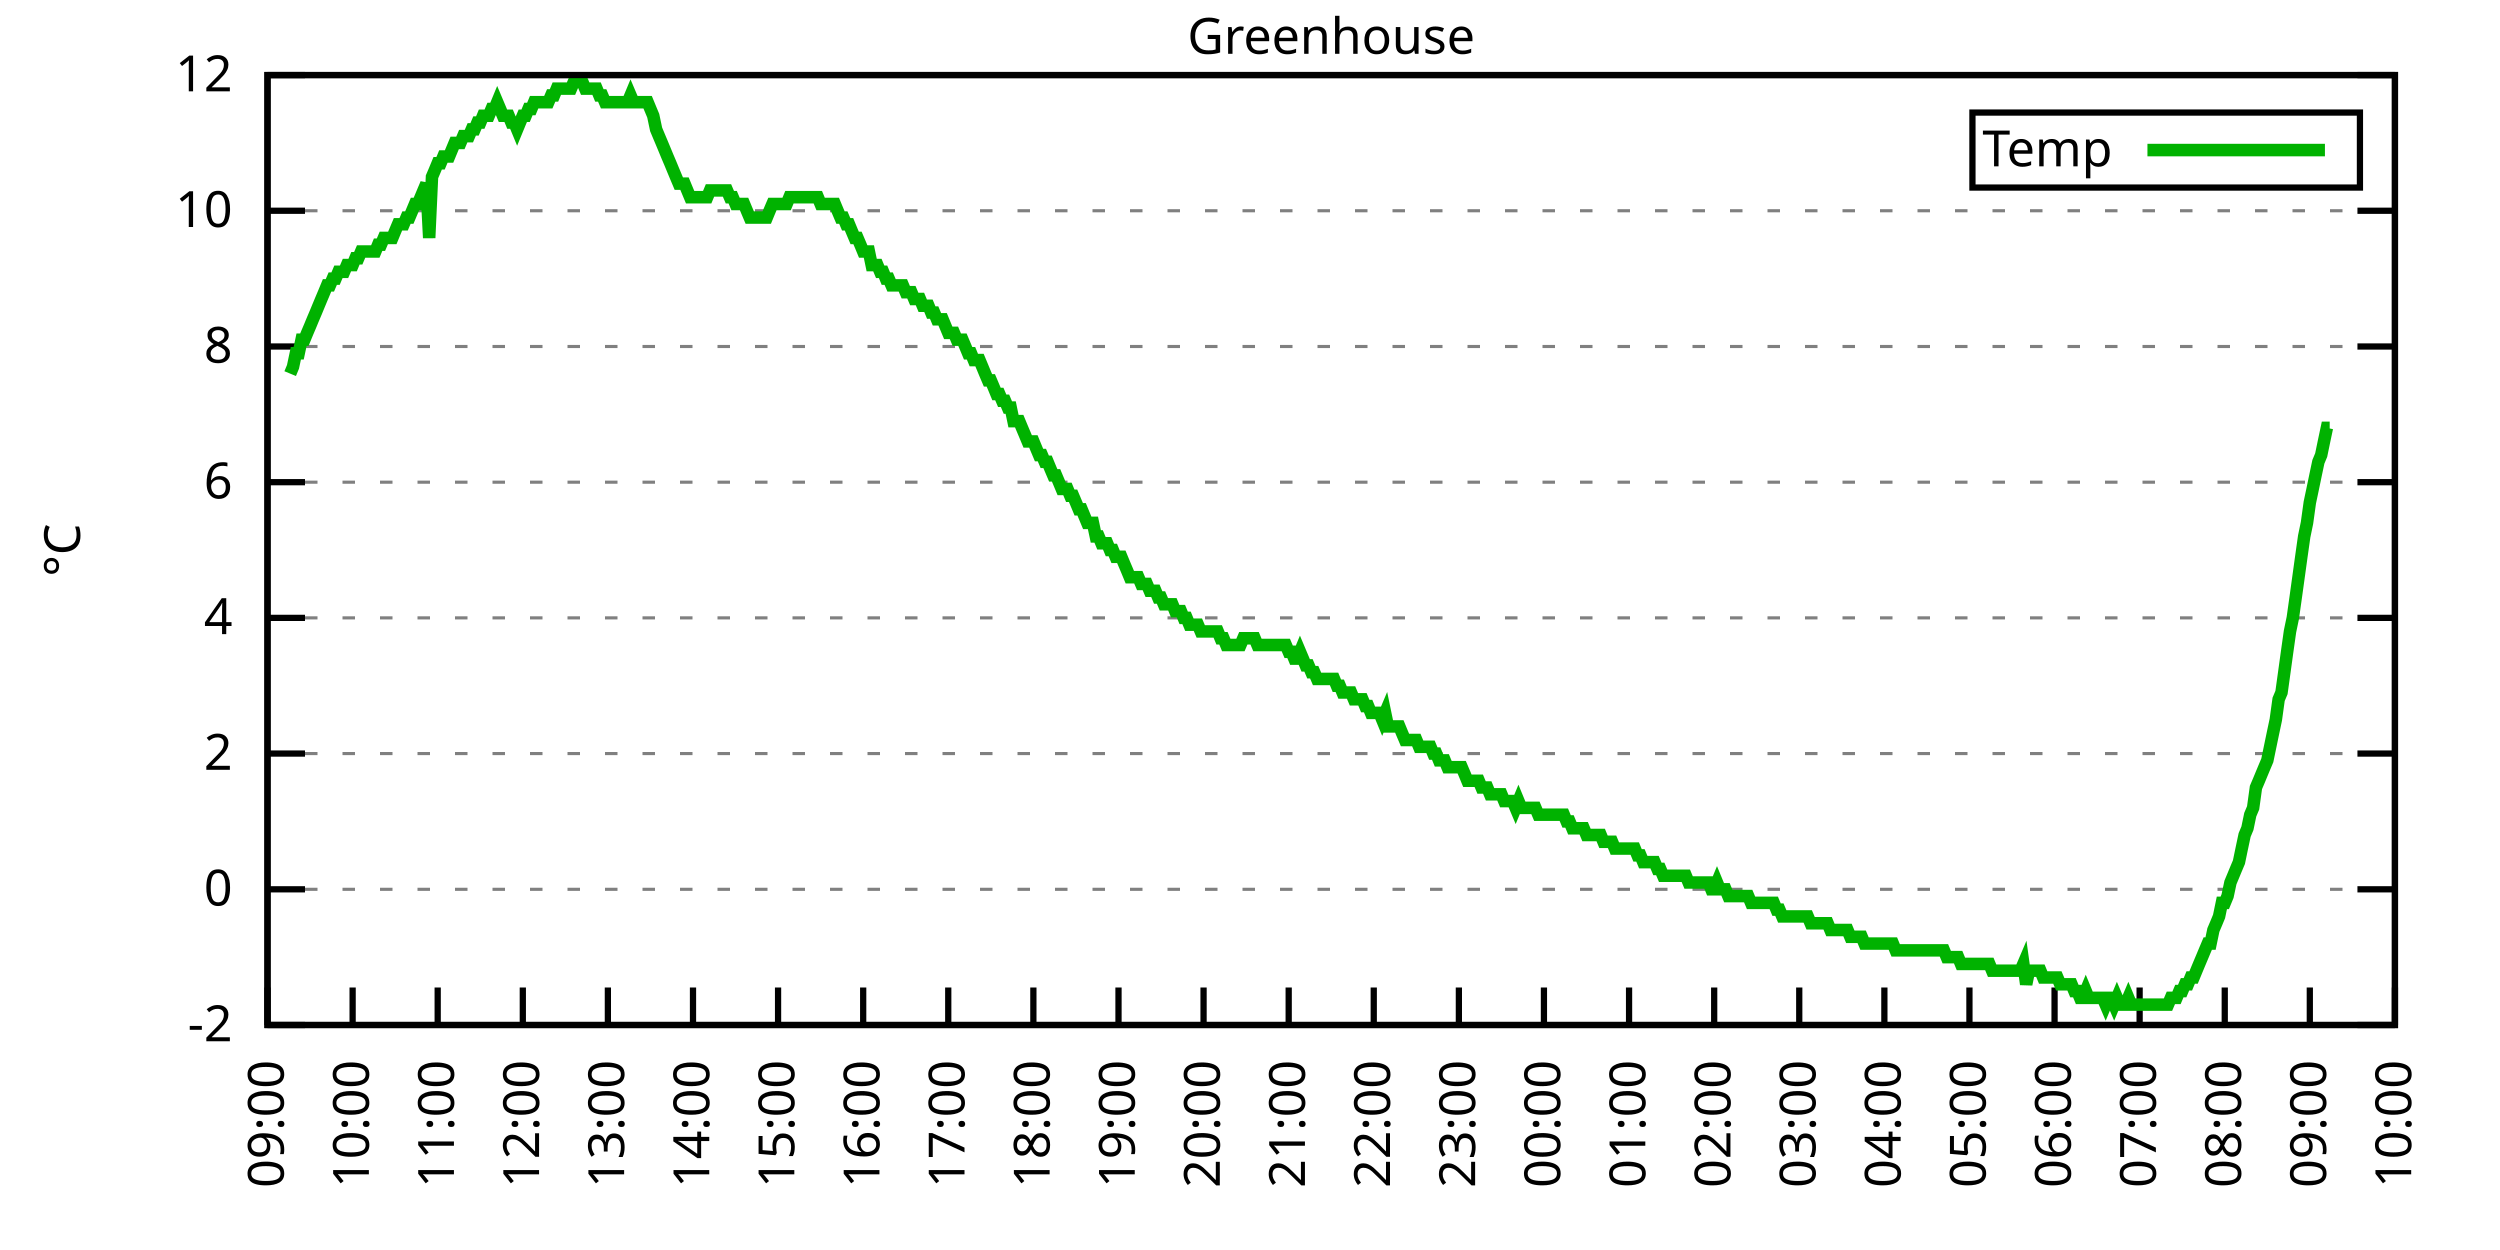
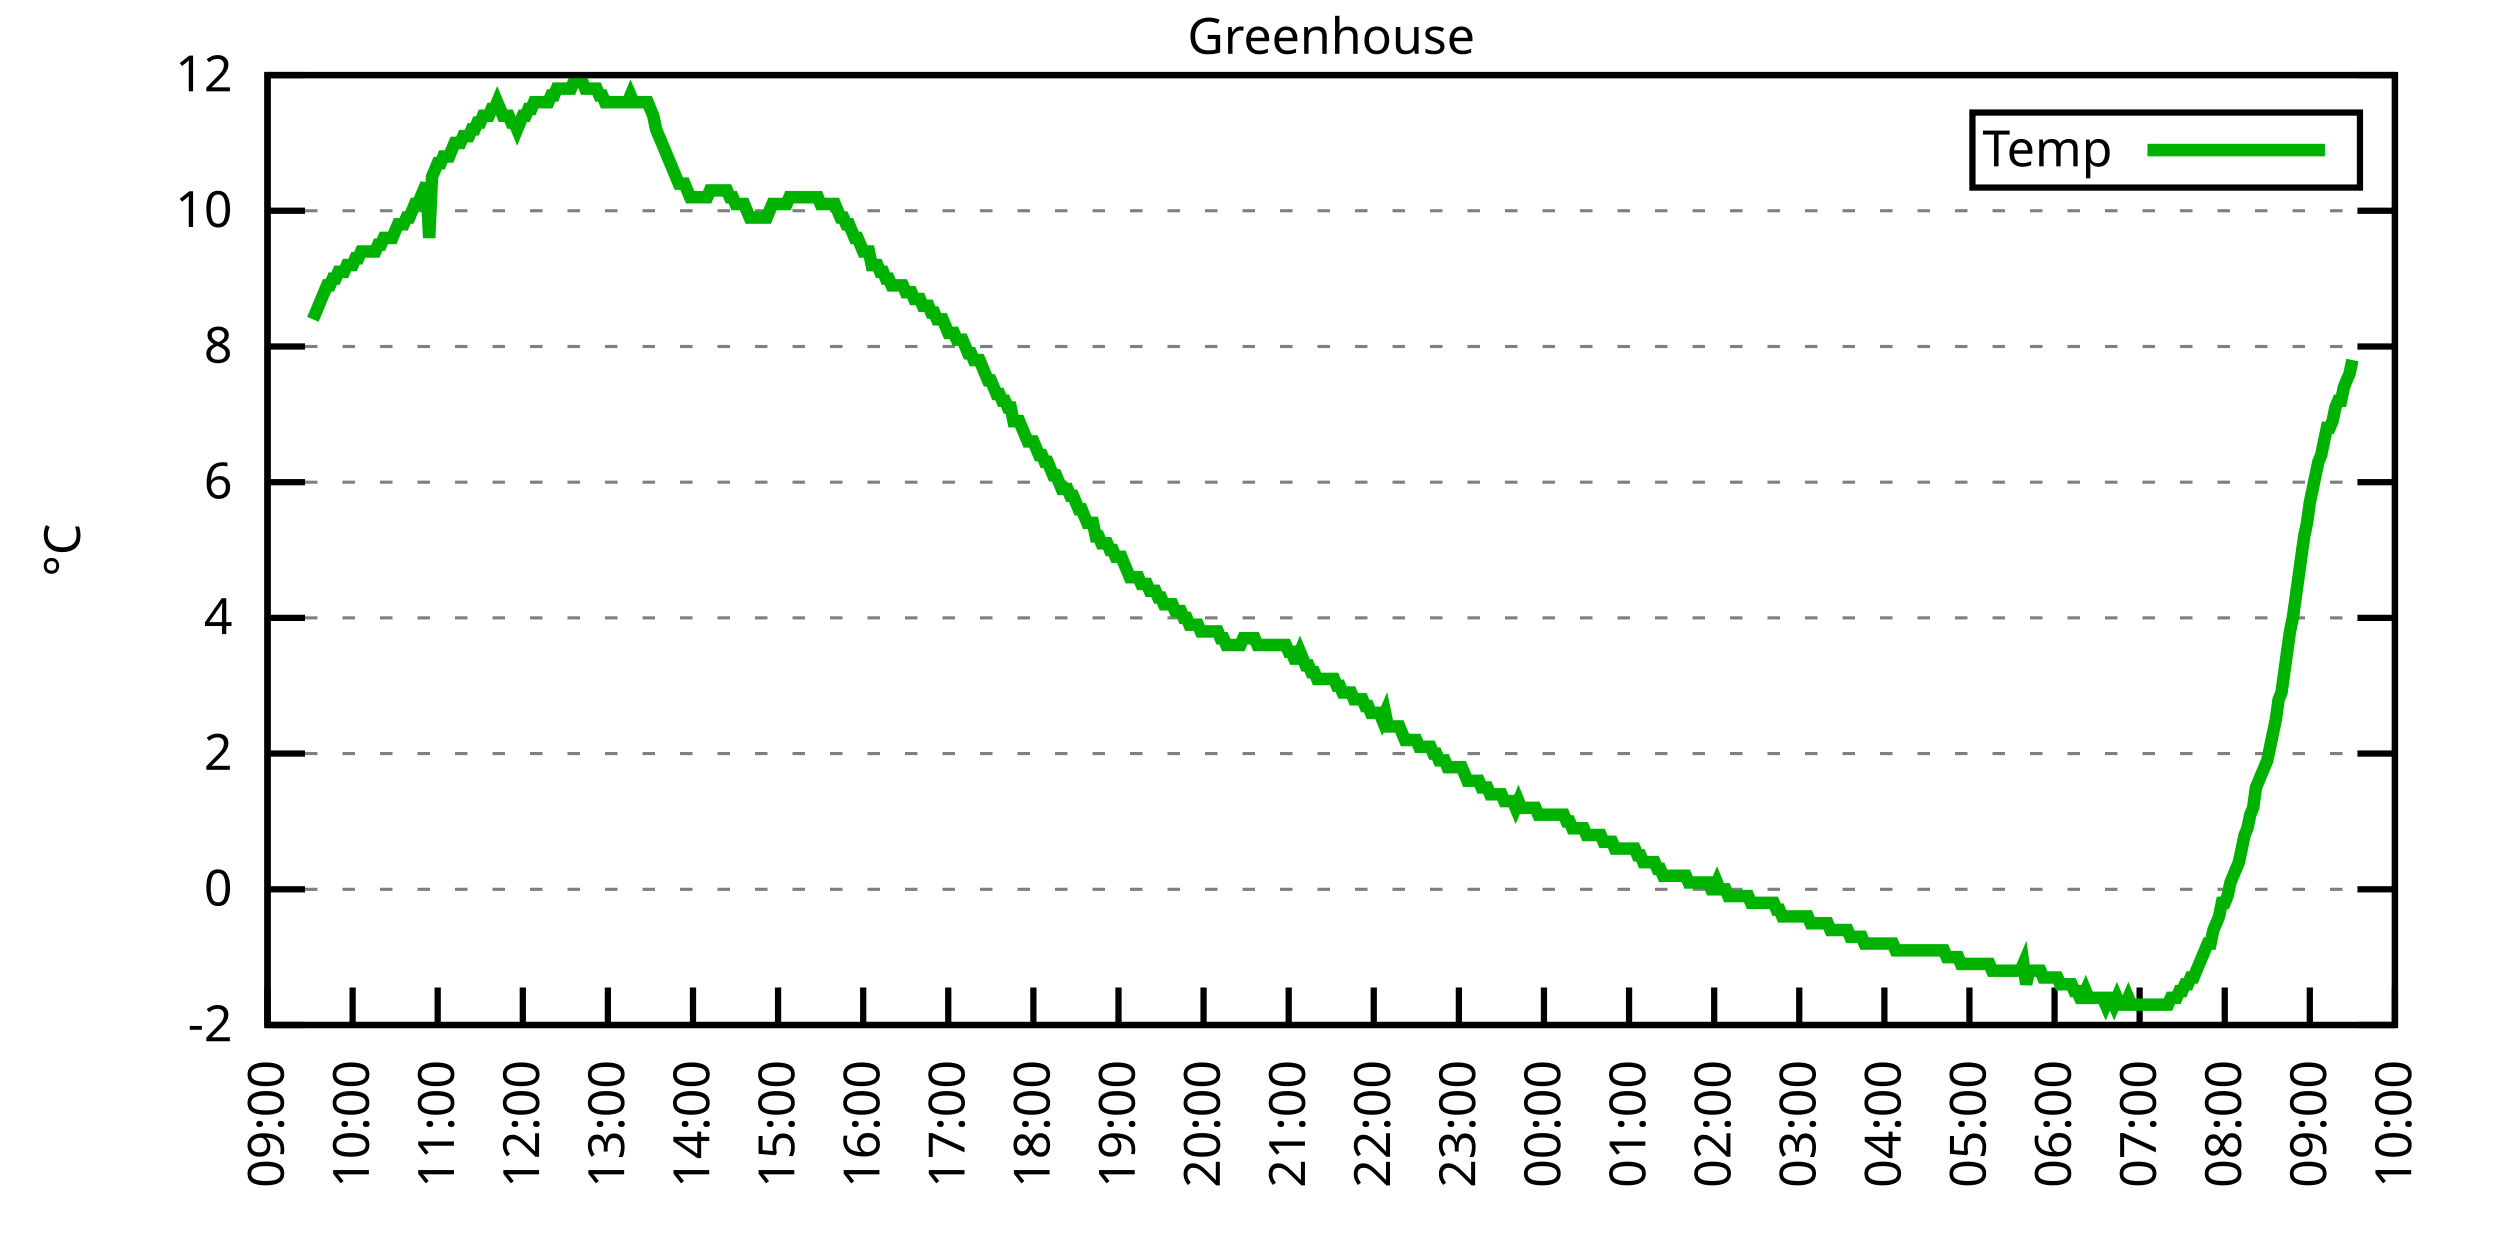
<svg xmlns="http://www.w3.org/2000/svg" xmlns:xlink="http://www.w3.org/1999/xlink" width="400" height="200" viewBox="0 0 400 200">
  <g id="gnuplot_canvas">
    <rect x="0" y="0" width="400" height="200" fill="none" />
    <defs>
      <circle id="gpDot" r="0.5" stroke-width="0.5" stroke="currentColor" />
      <path id="gpPt0" stroke-width="0.333" stroke="currentColor" d="M-1,0 h2 M0,-1 v2" />
      <path id="gpPt1" stroke-width="0.333" stroke="currentColor" d="M-1,-1 L1,1 M1,-1 L-1,1" />
      <path id="gpPt2" stroke-width="0.333" stroke="currentColor" d="M-1,0 L1,0 M0,-1 L0,1 M-1,-1 L1,1 M-1,1 L1,-1" />
      <rect id="gpPt3" stroke-width="0.333" stroke="currentColor" x="-1" y="-1" width="2" height="2" />
      <rect id="gpPt4" stroke-width="0.333" stroke="currentColor" fill="currentColor" x="-1" y="-1" width="2" height="2" />
      <circle id="gpPt5" stroke-width="0.333" stroke="currentColor" cx="0" cy="0" r="1" />
      <use xlink:href="#gpPt5" id="gpPt6" fill="currentColor" stroke="none" />
      <path id="gpPt7" stroke-width="0.333" stroke="currentColor" d="M0,-1.33 L-1.33,0.67 L1.33,0.67 z" />
      <use xlink:href="#gpPt7" id="gpPt8" fill="currentColor" stroke="none" />
      <use xlink:href="#gpPt7" id="gpPt9" stroke="currentColor" transform="rotate(180)" />
      <use xlink:href="#gpPt9" id="gpPt10" fill="currentColor" stroke="none" />
      <use xlink:href="#gpPt3" id="gpPt11" stroke="currentColor" transform="rotate(45)" />
      <use xlink:href="#gpPt11" id="gpPt12" fill="currentColor" stroke="none" />
      <path id="gpPt13" stroke-width="0.333" stroke="currentColor" d="M0,1.330 L1.265,0.411 L0.782,-1.067 L-0.782,-1.076 L-1.265,0.411 z" />
      <use xlink:href="#gpPt13" id="gpPt14" fill="currentColor" stroke="none" />
      <filter id="textbox" filterUnits="objectBoundingBox" x="0" y="0" height="1" width="1">
        <feFlood flood-color="white" flood-opacity="1" result="bgnd" />
        <feComposite in="SourceGraphic" in2="bgnd" operator="atop" />
      </filter>
      <filter id="greybox" filterUnits="objectBoundingBox" x="0" y="0" height="1" width="1">
        <feFlood flood-color="lightgrey" flood-opacity="1" result="grey" />
        <feComposite in="SourceGraphic" in2="grey" operator="atop" />
      </filter>
    </defs>
    <g fill="none" color="white" stroke="currentColor" stroke-width="1.00" stroke-linecap="butt" stroke-linejoin="miter">
</g>
    <g fill="none" color="black" stroke="currentColor" stroke-width="1.00" stroke-linecap="butt" stroke-linejoin="miter">
      <g stroke="none" shape-rendering="crispEdges">
        <polygon fill="rgb(255, 255, 255)" points="42.80,164.00 383.18,164.00 383.18,12.02 42.80,12.02 " />
      </g>
    </g>
    <g fill="none" color="black" stroke="currentColor" stroke-width="1.00" stroke-linecap="butt" stroke-linejoin="miter">
</g>
    <g fill="none" color="black" stroke="black" stroke-width="0.50" stroke-linecap="butt" stroke-linejoin="miter">
</g>
    <g fill="none" color="gray" stroke="currentColor" stroke-width="0.50" stroke-linecap="butt" stroke-linejoin="miter">
      <path stroke="gray" stroke-dasharray="2,4" class="gridline" d="M42.80,164.00 L383.19,164.00  " />
    </g>
    <g fill="none" color="gray" stroke="gray" stroke-width="1.00" stroke-linecap="butt" stroke-linejoin="miter">
</g>
    <g fill="none" color="black" stroke="currentColor" stroke-width="1.00" stroke-linecap="butt" stroke-linejoin="miter">
      <path stroke="black" d="M42.80,164.00 L48.80,164.00 M383.19,164.00 L377.19,164.00  " />
      <g transform="translate(37.20,166.60)" stroke="none" fill="black" font-family="Sans" font-size="8.00" text-anchor="end">
        <text>
          <tspan font-family="Sans">-2</tspan>
        </text>
      </g>
    </g>
    <g fill="none" color="black" stroke="currentColor" stroke-width="1.00" stroke-linecap="butt" stroke-linejoin="miter">
</g>
    <g fill="none" color="black" stroke="black" stroke-width="0.50" stroke-linecap="butt" stroke-linejoin="miter">
</g>
    <g fill="none" color="gray" stroke="currentColor" stroke-width="0.50" stroke-linecap="butt" stroke-linejoin="miter">
      <path stroke="gray" stroke-dasharray="2,4" class="gridline" d="M42.80,142.29 L383.19,142.29  " />
    </g>
    <g fill="none" color="gray" stroke="gray" stroke-width="1.00" stroke-linecap="butt" stroke-linejoin="miter">
</g>
    <g fill="none" color="black" stroke="currentColor" stroke-width="1.00" stroke-linecap="butt" stroke-linejoin="miter">
      <path stroke="black" d="M42.80,142.29 L48.80,142.29 M383.19,142.29 L377.19,142.29  " />
      <g transform="translate(37.20,144.89)" stroke="none" fill="black" font-family="Sans" font-size="8.00" text-anchor="end">
        <text>
          <tspan font-family="Sans"> 0</tspan>
        </text>
      </g>
    </g>
    <g fill="none" color="black" stroke="currentColor" stroke-width="1.00" stroke-linecap="butt" stroke-linejoin="miter">
</g>
    <g fill="none" color="black" stroke="black" stroke-width="0.50" stroke-linecap="butt" stroke-linejoin="miter">
</g>
    <g fill="none" color="gray" stroke="currentColor" stroke-width="0.50" stroke-linecap="butt" stroke-linejoin="miter">
      <path stroke="gray" stroke-dasharray="2,4" class="gridline" d="M42.80,120.57 L383.19,120.57  " />
    </g>
    <g fill="none" color="gray" stroke="gray" stroke-width="1.00" stroke-linecap="butt" stroke-linejoin="miter">
</g>
    <g fill="none" color="black" stroke="currentColor" stroke-width="1.00" stroke-linecap="butt" stroke-linejoin="miter">
      <path stroke="black" d="M42.80,120.57 L48.80,120.57 M383.19,120.57 L377.19,120.57  " />
      <g transform="translate(37.20,123.17)" stroke="none" fill="black" font-family="Sans" font-size="8.00" text-anchor="end">
        <text>
          <tspan font-family="Sans"> 2</tspan>
        </text>
      </g>
    </g>
    <g fill="none" color="black" stroke="currentColor" stroke-width="1.00" stroke-linecap="butt" stroke-linejoin="miter">
</g>
    <g fill="none" color="black" stroke="black" stroke-width="0.50" stroke-linecap="butt" stroke-linejoin="miter">
</g>
    <g fill="none" color="gray" stroke="currentColor" stroke-width="0.50" stroke-linecap="butt" stroke-linejoin="miter">
      <path stroke="gray" stroke-dasharray="2,4" class="gridline" d="M42.80,98.86 L383.19,98.86  " />
    </g>
    <g fill="none" color="gray" stroke="gray" stroke-width="1.00" stroke-linecap="butt" stroke-linejoin="miter">
</g>
    <g fill="none" color="black" stroke="currentColor" stroke-width="1.00" stroke-linecap="butt" stroke-linejoin="miter">
      <path stroke="black" d="M42.80,98.86 L48.80,98.86 M383.19,98.86 L377.19,98.86  " />
      <g transform="translate(37.20,101.46)" stroke="none" fill="black" font-family="Sans" font-size="8.00" text-anchor="end">
        <text>
          <tspan font-family="Sans"> 4</tspan>
        </text>
      </g>
    </g>
    <g fill="none" color="black" stroke="currentColor" stroke-width="1.00" stroke-linecap="butt" stroke-linejoin="miter">
</g>
    <g fill="none" color="black" stroke="black" stroke-width="0.50" stroke-linecap="butt" stroke-linejoin="miter">
</g>
    <g fill="none" color="gray" stroke="currentColor" stroke-width="0.50" stroke-linecap="butt" stroke-linejoin="miter">
      <path stroke="gray" stroke-dasharray="2,4" class="gridline" d="M42.80,77.15 L383.19,77.15  " />
    </g>
    <g fill="none" color="gray" stroke="gray" stroke-width="1.00" stroke-linecap="butt" stroke-linejoin="miter">
</g>
    <g fill="none" color="black" stroke="currentColor" stroke-width="1.00" stroke-linecap="butt" stroke-linejoin="miter">
      <path stroke="black" d="M42.80,77.15 L48.80,77.15 M383.19,77.15 L377.19,77.15  " />
      <g transform="translate(37.20,79.75)" stroke="none" fill="black" font-family="Sans" font-size="8.00" text-anchor="end">
        <text>
          <tspan font-family="Sans"> 6</tspan>
        </text>
      </g>
    </g>
    <g fill="none" color="black" stroke="currentColor" stroke-width="1.00" stroke-linecap="butt" stroke-linejoin="miter">
</g>
    <g fill="none" color="black" stroke="black" stroke-width="0.50" stroke-linecap="butt" stroke-linejoin="miter">
</g>
    <g fill="none" color="gray" stroke="currentColor" stroke-width="0.50" stroke-linecap="butt" stroke-linejoin="miter">
      <path stroke="gray" stroke-dasharray="2,4" class="gridline" d="M42.80,55.44 L383.19,55.44  " />
    </g>
    <g fill="none" color="gray" stroke="gray" stroke-width="1.00" stroke-linecap="butt" stroke-linejoin="miter">
</g>
    <g fill="none" color="black" stroke="currentColor" stroke-width="1.00" stroke-linecap="butt" stroke-linejoin="miter">
      <path stroke="black" d="M42.80,55.44 L48.80,55.44 M383.19,55.44 L377.19,55.44  " />
      <g transform="translate(37.20,58.04)" stroke="none" fill="black" font-family="Sans" font-size="8.00" text-anchor="end">
        <text>
          <tspan font-family="Sans"> 8</tspan>
        </text>
      </g>
    </g>
    <g fill="none" color="black" stroke="currentColor" stroke-width="1.00" stroke-linecap="butt" stroke-linejoin="miter">
</g>
    <g fill="none" color="black" stroke="black" stroke-width="0.50" stroke-linecap="butt" stroke-linejoin="miter">
</g>
    <g fill="none" color="gray" stroke="currentColor" stroke-width="0.50" stroke-linecap="butt" stroke-linejoin="miter">
      <path stroke="gray" stroke-dasharray="2,4" class="gridline" d="M42.80,33.72 L383.19,33.72  " />
    </g>
    <g fill="none" color="gray" stroke="gray" stroke-width="1.00" stroke-linecap="butt" stroke-linejoin="miter">
</g>
    <g fill="none" color="black" stroke="currentColor" stroke-width="1.00" stroke-linecap="butt" stroke-linejoin="miter">
      <path stroke="black" d="M42.80,33.72 L48.80,33.72 M383.19,33.72 L377.19,33.72  " />
      <g transform="translate(37.20,36.32)" stroke="none" fill="black" font-family="Sans" font-size="8.00" text-anchor="end">
        <text>
          <tspan font-family="Sans"> 10</tspan>
        </text>
      </g>
    </g>
    <g fill="none" color="black" stroke="currentColor" stroke-width="1.00" stroke-linecap="butt" stroke-linejoin="miter">
</g>
    <g fill="none" color="black" stroke="black" stroke-width="0.50" stroke-linecap="butt" stroke-linejoin="miter">
</g>
    <g fill="none" color="gray" stroke="currentColor" stroke-width="0.50" stroke-linecap="butt" stroke-linejoin="miter">
      <path stroke="gray" stroke-dasharray="2,4" class="gridline" d="M42.80,12.01 L383.19,12.01  " />
    </g>
    <g fill="none" color="gray" stroke="gray" stroke-width="1.00" stroke-linecap="butt" stroke-linejoin="miter">
</g>
    <g fill="none" color="black" stroke="currentColor" stroke-width="1.00" stroke-linecap="butt" stroke-linejoin="miter">
      <path stroke="black" d="M42.80,12.01 L48.80,12.01 M383.19,12.01 L377.19,12.01  " />
      <g transform="translate(37.20,14.61)" stroke="none" fill="black" font-family="Sans" font-size="8.00" text-anchor="end">
        <text>
          <tspan font-family="Sans"> 12</tspan>
        </text>
      </g>
    </g>
    <g fill="none" color="black" stroke="currentColor" stroke-width="1.00" stroke-linecap="butt" stroke-linejoin="miter">
      <path stroke="black" d="M42.80,164.00 L42.80,158.00  " />
      <g transform="translate(45.40,169.60) rotate(270.00)" stroke="none" fill="black" font-family="Sans" font-size="8.00" text-anchor="end">
        <text>
          <tspan font-family="Sans">09:00</tspan>
        </text>
      </g>
    </g>
    <g fill="none" color="black" stroke="currentColor" stroke-width="1.00" stroke-linecap="butt" stroke-linejoin="miter">
      <path stroke="black" d="M56.42,164.00 L56.42,158.00  " />
      <g transform="translate(59.02,169.60) rotate(270.00)" stroke="none" fill="black" font-family="Sans" font-size="8.00" text-anchor="end">
        <text>
          <tspan font-family="Sans">10:00</tspan>
        </text>
      </g>
    </g>
    <g fill="none" color="black" stroke="currentColor" stroke-width="1.00" stroke-linecap="butt" stroke-linejoin="miter">
      <path stroke="black" d="M70.03,164.00 L70.03,158.00  " />
      <g transform="translate(72.63,169.60) rotate(270.00)" stroke="none" fill="black" font-family="Sans" font-size="8.00" text-anchor="end">
        <text>
          <tspan font-family="Sans">11:00</tspan>
        </text>
      </g>
    </g>
    <g fill="none" color="black" stroke="currentColor" stroke-width="1.00" stroke-linecap="butt" stroke-linejoin="miter">
      <path stroke="black" d="M83.65,164.00 L83.65,158.00  " />
      <g transform="translate(86.25,169.60) rotate(270.00)" stroke="none" fill="black" font-family="Sans" font-size="8.00" text-anchor="end">
        <text>
          <tspan font-family="Sans">12:00</tspan>
        </text>
      </g>
    </g>
    <g fill="none" color="black" stroke="currentColor" stroke-width="1.00" stroke-linecap="butt" stroke-linejoin="miter">
      <path stroke="black" d="M97.26,164.00 L97.26,158.00  " />
      <g transform="translate(99.86,169.60) rotate(270.00)" stroke="none" fill="black" font-family="Sans" font-size="8.00" text-anchor="end">
        <text>
          <tspan font-family="Sans">13:00</tspan>
        </text>
      </g>
    </g>
    <g fill="none" color="black" stroke="currentColor" stroke-width="1.00" stroke-linecap="butt" stroke-linejoin="miter">
      <path stroke="black" d="M110.88,164.00 L110.88,158.00  " />
      <g transform="translate(113.48,169.60) rotate(270.00)" stroke="none" fill="black" font-family="Sans" font-size="8.00" text-anchor="end">
        <text>
          <tspan font-family="Sans">14:00</tspan>
        </text>
      </g>
    </g>
    <g fill="none" color="black" stroke="currentColor" stroke-width="1.00" stroke-linecap="butt" stroke-linejoin="miter">
      <path stroke="black" d="M124.49,164.00 L124.49,158.00  " />
      <g transform="translate(127.09,169.60) rotate(270.00)" stroke="none" fill="black" font-family="Sans" font-size="8.00" text-anchor="end">
        <text>
          <tspan font-family="Sans">15:00</tspan>
        </text>
      </g>
    </g>
    <g fill="none" color="black" stroke="currentColor" stroke-width="1.00" stroke-linecap="butt" stroke-linejoin="miter">
      <path stroke="black" d="M138.11,164.00 L138.11,158.00  " />
      <g transform="translate(140.71,169.60) rotate(270.00)" stroke="none" fill="black" font-family="Sans" font-size="8.00" text-anchor="end">
        <text>
          <tspan font-family="Sans">16:00</tspan>
        </text>
      </g>
    </g>
    <g fill="none" color="black" stroke="currentColor" stroke-width="1.00" stroke-linecap="butt" stroke-linejoin="miter">
      <path stroke="black" d="M151.72,164.00 L151.72,158.00  " />
      <g transform="translate(154.32,169.60) rotate(270.00)" stroke="none" fill="black" font-family="Sans" font-size="8.00" text-anchor="end">
        <text>
          <tspan font-family="Sans">17:00</tspan>
        </text>
      </g>
    </g>
    <g fill="none" color="black" stroke="currentColor" stroke-width="1.00" stroke-linecap="butt" stroke-linejoin="miter">
      <path stroke="black" d="M165.34,164.00 L165.34,158.00  " />
      <g transform="translate(167.94,169.60) rotate(270.00)" stroke="none" fill="black" font-family="Sans" font-size="8.00" text-anchor="end">
        <text>
          <tspan font-family="Sans">18:00</tspan>
        </text>
      </g>
    </g>
    <g fill="none" color="black" stroke="currentColor" stroke-width="1.00" stroke-linecap="butt" stroke-linejoin="miter">
      <path stroke="black" d="M178.96,164.00 L178.96,158.00  " />
      <g transform="translate(181.56,169.60) rotate(270.00)" stroke="none" fill="black" font-family="Sans" font-size="8.00" text-anchor="end">
        <text>
          <tspan font-family="Sans">19:00</tspan>
        </text>
      </g>
    </g>
    <g fill="none" color="black" stroke="currentColor" stroke-width="1.00" stroke-linecap="butt" stroke-linejoin="miter">
      <path stroke="black" d="M192.57,164.00 L192.57,158.00  " />
      <g transform="translate(195.17,169.60) rotate(270.00)" stroke="none" fill="black" font-family="Sans" font-size="8.00" text-anchor="end">
        <text>
          <tspan font-family="Sans">20:00</tspan>
        </text>
      </g>
    </g>
    <g fill="none" color="black" stroke="currentColor" stroke-width="1.00" stroke-linecap="butt" stroke-linejoin="miter">
      <path stroke="black" d="M206.19,164.00 L206.19,158.00  " />
      <g transform="translate(208.79,169.60) rotate(270.00)" stroke="none" fill="black" font-family="Sans" font-size="8.00" text-anchor="end">
        <text>
          <tspan font-family="Sans">21:00</tspan>
        </text>
      </g>
    </g>
    <g fill="none" color="black" stroke="currentColor" stroke-width="1.00" stroke-linecap="butt" stroke-linejoin="miter">
      <path stroke="black" d="M219.80,164.00 L219.80,158.00  " />
      <g transform="translate(222.40,169.60) rotate(270.00)" stroke="none" fill="black" font-family="Sans" font-size="8.00" text-anchor="end">
        <text>
          <tspan font-family="Sans">22:00</tspan>
        </text>
      </g>
    </g>
    <g fill="none" color="black" stroke="currentColor" stroke-width="1.00" stroke-linecap="butt" stroke-linejoin="miter">
      <path stroke="black" d="M233.42,164.00 L233.42,158.00  " />
      <g transform="translate(236.02,169.60) rotate(270.00)" stroke="none" fill="black" font-family="Sans" font-size="8.00" text-anchor="end">
        <text>
          <tspan font-family="Sans">23:00</tspan>
        </text>
      </g>
    </g>
    <g fill="none" color="black" stroke="currentColor" stroke-width="1.00" stroke-linecap="butt" stroke-linejoin="miter">
      <path stroke="black" d="M247.03,164.00 L247.03,158.00  " />
      <g transform="translate(249.63,169.60) rotate(270.00)" stroke="none" fill="black" font-family="Sans" font-size="8.00" text-anchor="end">
        <text>
          <tspan font-family="Sans">00:00</tspan>
        </text>
      </g>
    </g>
    <g fill="none" color="black" stroke="currentColor" stroke-width="1.00" stroke-linecap="butt" stroke-linejoin="miter">
      <path stroke="black" d="M260.65,164.00 L260.65,158.00  " />
      <g transform="translate(263.25,169.60) rotate(270.00)" stroke="none" fill="black" font-family="Sans" font-size="8.00" text-anchor="end">
        <text>
          <tspan font-family="Sans">01:00</tspan>
        </text>
      </g>
    </g>
    <g fill="none" color="black" stroke="currentColor" stroke-width="1.00" stroke-linecap="butt" stroke-linejoin="miter">
      <path stroke="black" d="M274.27,164.00 L274.27,158.00  " />
      <g transform="translate(276.87,169.60) rotate(270.00)" stroke="none" fill="black" font-family="Sans" font-size="8.00" text-anchor="end">
        <text>
          <tspan font-family="Sans">02:00</tspan>
        </text>
      </g>
    </g>
    <g fill="none" color="black" stroke="currentColor" stroke-width="1.00" stroke-linecap="butt" stroke-linejoin="miter">
      <path stroke="black" d="M287.88,164.00 L287.88,158.00  " />
      <g transform="translate(290.48,169.60) rotate(270.00)" stroke="none" fill="black" font-family="Sans" font-size="8.00" text-anchor="end">
        <text>
          <tspan font-family="Sans">03:00</tspan>
        </text>
      </g>
    </g>
    <g fill="none" color="black" stroke="currentColor" stroke-width="1.00" stroke-linecap="butt" stroke-linejoin="miter">
      <path stroke="black" d="M301.50,164.00 L301.50,158.00  " />
      <g transform="translate(304.10,169.60) rotate(270.00)" stroke="none" fill="black" font-family="Sans" font-size="8.00" text-anchor="end">
        <text>
          <tspan font-family="Sans">04:00</tspan>
        </text>
      </g>
    </g>
    <g fill="none" color="black" stroke="currentColor" stroke-width="1.00" stroke-linecap="butt" stroke-linejoin="miter">
      <path stroke="black" d="M315.11,164.00 L315.11,158.00  " />
      <g transform="translate(317.71,169.60) rotate(270.00)" stroke="none" fill="black" font-family="Sans" font-size="8.00" text-anchor="end">
        <text>
          <tspan font-family="Sans">05:00</tspan>
        </text>
      </g>
    </g>
    <g fill="none" color="black" stroke="currentColor" stroke-width="1.00" stroke-linecap="butt" stroke-linejoin="miter">
      <path stroke="black" d="M328.73,164.00 L328.73,158.00  " />
      <g transform="translate(331.33,169.60) rotate(270.00)" stroke="none" fill="black" font-family="Sans" font-size="8.00" text-anchor="end">
        <text>
          <tspan font-family="Sans">06:00</tspan>
        </text>
      </g>
    </g>
    <g fill="none" color="black" stroke="currentColor" stroke-width="1.00" stroke-linecap="butt" stroke-linejoin="miter">
      <path stroke="black" d="M342.34,164.00 L342.34,158.00  " />
      <g transform="translate(344.94,169.60) rotate(270.00)" stroke="none" fill="black" font-family="Sans" font-size="8.00" text-anchor="end">
        <text>
          <tspan font-family="Sans">07:00</tspan>
        </text>
      </g>
    </g>
    <g fill="none" color="black" stroke="currentColor" stroke-width="1.00" stroke-linecap="butt" stroke-linejoin="miter">
      <path stroke="black" d="M355.96,164.00 L355.96,158.00  " />
      <g transform="translate(358.56,169.60) rotate(270.00)" stroke="none" fill="black" font-family="Sans" font-size="8.00" text-anchor="end">
        <text>
          <tspan font-family="Sans">08:00</tspan>
        </text>
      </g>
    </g>
    <g fill="none" color="black" stroke="currentColor" stroke-width="1.00" stroke-linecap="butt" stroke-linejoin="miter">
      <path stroke="black" d="M369.57,164.00 L369.57,158.00  " />
      <g transform="translate(372.17,169.60) rotate(270.00)" stroke="none" fill="black" font-family="Sans" font-size="8.00" text-anchor="end">
        <text>
          <tspan font-family="Sans">09:00</tspan>
        </text>
      </g>
    </g>
    <g fill="none" color="black" stroke="currentColor" stroke-width="1.00" stroke-linecap="butt" stroke-linejoin="miter">
      <path stroke="black" d="M383.19,164.00 L383.19,158.00  " />
      <g transform="translate(385.79,169.60) rotate(270.00)" stroke="none" fill="black" font-family="Sans" font-size="8.00" text-anchor="end">
        <text>
          <tspan font-family="Sans">10:00</tspan>
        </text>
      </g>
    </g>
    <g fill="none" color="black" stroke="currentColor" stroke-width="1.00" stroke-linecap="butt" stroke-linejoin="miter">
</g>
    <g fill="none" color="black" stroke="currentColor" stroke-width="1.00" stroke-linecap="butt" stroke-linejoin="miter">
      <path stroke="black" d="M42.80,12.01 L42.80,164.00 L383.19,164.00 L383.19,12.01 L42.80,12.01 Z  " />
    </g>
    <g fill="none" color="black" stroke="currentColor" stroke-width="1.00" stroke-linecap="butt" stroke-linejoin="miter">
</g>
    <g fill="none" color="black" stroke="currentColor" stroke-width="1.00" stroke-linecap="butt" stroke-linejoin="miter">
      <path stroke="black" d="M315.59,30.01 L315.59,18.01 L377.59,18.01 L377.59,30.01 L315.59,30.01 Z  " />
    </g>
    <g id="Greenhouse_plot_1">
      <g fill="none" color="white" stroke="black" stroke-width="2.00" stroke-linecap="butt" stroke-linejoin="miter">
</g>
      <g fill="none" color="black" stroke="currentColor" stroke-width="2.00" stroke-linecap="butt" stroke-linejoin="miter">
        <g transform="translate(337.99,26.61)" stroke="none" fill="black" font-family="Sans" font-size="8.00" text-anchor="end">
          <text>
            <tspan font-family="Sans">Temp</tspan>
          </text>
        </g>
      </g>
      <g fill="none" color="black" stroke="currentColor" stroke-width="2.00" stroke-linecap="butt" stroke-linejoin="miter">
-         <path stroke="rgb(  0, 178,   0)" d="M343.59,24.01 L371.99,24.01 M46.43,59.78 L46.88,58.69 L47.34,56.52 L47.79,56.52 L48.25,54.35 L48.70,54.35   L49.15,53.26 L49.61,52.18 L50.06,51.09 L50.52,50.01 L50.97,48.92 L51.42,47.84 L51.88,46.75 L52.33,45.66   L52.78,45.66 L53.24,44.58 L53.69,44.58 L54.15,43.49 L54.60,43.49 L55.05,43.49 L55.51,42.41 L55.96,42.41   L56.42,42.41 L56.87,41.32 L57.32,41.32 L57.78,40.24 L58.23,40.24 L58.68,40.24 L59.14,40.24 L59.59,40.24   L60.05,40.24 L60.50,39.15 L60.95,39.15 L61.41,38.07 L61.86,38.07 L62.32,38.07 L62.77,38.07 L63.22,36.98   L63.68,35.89 L64.13,35.89 L64.58,35.89 L65.04,34.81 L65.49,34.81 L65.95,33.72 L66.40,32.64 L66.85,32.64   L67.31,31.55 L67.76,30.47 L68.22,29.38 L68.67,38.07 L69.12,28.29 L69.58,27.21 L70.03,26.12 L70.49,26.12   L70.94,25.04 L71.39,25.04 L71.85,25.04 L72.30,23.95 L72.75,22.87 L73.21,22.87 L73.66,22.87 L74.12,21.78   L74.57,21.78 L75.02,21.78 L75.48,20.70 L75.93,20.70 L76.39,19.61 L76.84,19.61 L77.29,18.52 L77.75,18.52   L78.20,18.52 L78.65,17.44 L79.11,17.44 L79.56,16.35 L80.02,17.44 L80.47,18.52 L80.92,18.52 L81.38,18.52   L81.83,19.61 L82.29,19.61 L82.74,20.70 L83.19,19.61 L83.65,18.52 L84.10,18.52 L84.55,17.44 L85.01,17.44   L85.46,16.35 L85.92,16.35 L86.37,16.35 L86.82,16.35 L87.28,16.35 L87.73,16.35 L88.19,15.27 L88.64,15.27   L89.09,14.18 L89.55,14.18 L90.00,14.18 L90.45,14.18 L90.91,14.18 L91.36,14.18 L91.82,13.10 L92.27,13.10   L92.72,13.10 L93.18,13.10 L93.63,14.18 L94.09,14.18 L94.54,14.18 L94.99,14.18 L95.45,14.18 L95.90,15.27   L96.35,15.27 L96.81,16.35 L97.26,16.35 L97.72,16.35 L98.17,16.35 L98.62,16.35 L99.08,16.35 L99.53,16.35   L99.99,16.35 L100.44,16.35 L100.89,15.27 L101.35,16.35 L101.80,16.35 L102.25,16.35 L102.71,16.35 L103.16,16.35   L103.62,16.35 L104.07,17.44 L104.52,18.52 L104.98,20.70 L105.43,21.78 L105.89,22.87 L106.34,23.95 L106.79,25.04   L107.25,26.12 L107.70,27.21 L108.15,28.29 L108.61,29.38 L109.06,29.38 L109.52,29.38 L109.97,30.47 L110.42,31.55   L110.88,31.55 L111.33,31.55 L111.79,31.55 L112.24,31.55 L112.69,31.55 L113.15,31.55 L113.60,30.47 L114.05,30.47   L114.51,30.47 L114.96,30.47 L115.42,30.47 L115.87,30.47 L116.32,30.47 L116.78,31.55 L117.23,31.55 L117.69,32.64   L118.14,32.64 L118.59,32.64 L119.05,32.64 L119.50,33.72 L119.96,34.81 L120.41,34.81 L120.86,34.81 L121.32,34.81   L121.77,34.81 L122.22,34.81 L122.68,34.81 L123.13,33.72 L123.59,32.64 L124.04,32.64 L124.49,32.64 L124.95,32.64   L125.40,32.64 L125.86,32.64 L126.31,31.55 L126.76,31.55 L127.22,31.55 L127.67,31.55 L128.12,31.55 L128.58,31.55   L129.03,31.55 L129.49,31.55 L129.94,31.55 L130.39,31.55 L130.85,31.55 L131.30,32.64 L131.76,32.64 L132.21,32.64   L132.66,32.64 L133.12,32.64 L133.57,32.64 L134.02,33.72 L134.48,34.81 L134.93,34.81 L135.39,35.89 L135.84,35.89   L136.29,36.98 L136.75,38.07 L137.20,38.07 L137.66,39.15 L138.11,40.24 L138.56,40.24 L139.02,40.24 L139.47,42.41   L139.92,42.41 L140.38,42.41 L140.83,43.49 L141.29,43.49 L141.74,44.58 L142.19,44.58 L142.65,45.66 L143.10,45.66   L143.56,45.66 L144.01,45.66 L144.46,45.66 L144.92,46.75 L145.37,46.75 L145.82,46.75 L146.28,47.84 L146.73,47.84   L147.19,47.84 L147.64,48.92 L148.09,48.92 L148.55,48.92 L149.00,50.01 L149.46,50.01 L149.91,51.09 L150.36,51.09   L150.82,51.09 L151.27,52.18 L151.72,53.26 L152.18,53.26 L152.63,53.26 L153.09,54.35 L153.54,54.35 L153.99,54.35   L154.45,55.44 L154.90,56.52 L155.36,56.52 L155.81,57.61 L156.26,57.61 L156.72,57.61 L157.17,58.69 L157.62,59.78   L158.08,60.86 L158.53,60.86 L158.99,61.95 L159.44,63.04 L159.89,63.04 L160.35,64.12 L160.80,64.12 L161.26,65.21   L161.71,65.21 L162.16,67.38 L162.62,67.38 L163.07,67.38 L163.52,68.46 L163.98,69.55 L164.43,70.63 L164.89,70.63   L165.34,70.63 L165.79,71.72 L166.25,72.81 L166.70,72.81 L167.16,73.89 L167.61,73.89 L168.06,74.98 L168.52,76.06   L168.97,76.06 L169.43,77.15 L169.88,78.23 L170.33,78.23 L170.79,78.23 L171.24,79.32 L171.69,79.32 L172.15,80.41   L172.60,81.49 L173.06,81.49 L173.51,82.58 L173.96,83.66 L174.42,83.66 L174.87,83.66 L175.33,85.83 L175.78,85.83   L176.23,86.92 L176.69,86.92 L177.14,86.92 L177.59,88.00 L178.05,88.00 L178.50,89.09 L178.96,89.09 L179.41,89.09   L179.86,90.18 L180.32,91.26 L180.77,92.35 L181.23,92.35 L181.68,92.35 L182.13,92.35 L182.59,93.43 L183.04,93.43   L183.49,93.43 L183.95,94.52 L184.40,94.52 L184.86,94.52 L185.31,95.60 L185.76,95.60 L186.22,96.69 L186.67,96.69   L187.13,96.69 L187.58,96.69 L188.03,97.78 L188.49,97.78 L188.94,97.78 L189.39,98.86 L189.85,98.86 L190.30,99.95   L190.76,99.95 L191.21,99.95 L191.66,99.95 L192.12,101.03 L192.57,101.03 L193.03,101.03 L193.48,101.03 L193.93,101.03   L194.39,101.03 L194.84,101.03 L195.29,102.12 L195.75,102.12 L196.20,103.20 L196.66,103.20 L197.11,103.20 L197.56,103.20   L198.02,103.20 L198.47,103.20 L198.93,102.12 L199.38,102.12 L199.83,102.12 L200.29,102.12 L200.74,102.12 L201.19,103.20   L201.65,103.20 L202.10,103.20 L202.56,103.20 L203.01,103.20 L203.46,103.20 L203.92,103.20 L204.37,103.20 L204.83,103.20   L205.28,103.20 L205.73,103.20 L206.19,104.29 L206.64,104.29 L207.09,105.38 L207.55,105.38 L208.00,104.29 L208.46,105.38   L208.91,106.46 L209.36,106.46 L209.82,107.55 L210.27,107.55 L210.73,108.63 L211.18,108.63 L211.63,108.63 L212.09,108.63   L212.54,108.63 L213.00,108.63 L213.45,108.63 L213.90,109.72 L214.36,109.72 L214.81,110.80 L215.26,110.80 L215.72,110.80   L216.17,110.80 L216.63,111.89 L217.08,111.89 L217.53,111.89 L217.99,111.89 L218.44,112.97 L218.90,112.97 L219.35,114.06   L219.80,114.06 L220.26,114.06 L220.71,114.06 L221.16,115.15 L221.62,114.06 L222.07,116.23 L222.53,116.23 L222.98,116.23   L223.43,116.23 L223.89,116.23 L224.34,117.32 L224.80,118.40 L225.25,118.40 L225.70,118.40 L226.16,118.40 L226.61,118.40   L227.06,119.49 L227.52,119.49 L227.97,119.49 L228.43,119.49 L228.88,119.49 L229.33,120.57 L229.79,120.57 L230.24,121.66   L230.70,121.66 L231.15,121.66 L231.60,122.75 L232.06,122.75 L232.51,122.75 L232.96,122.75 L233.42,122.75 L233.87,122.75   L234.33,123.83 L234.78,124.92 L235.23,124.92 L235.69,124.92 L236.14,124.92 L236.60,124.92 L237.05,126.00 L237.50,126.00   L237.96,126.00 L238.41,127.09 L238.86,127.09 L239.32,127.09 L239.77,127.09 L240.23,127.09 L240.68,128.17 L241.13,128.17   L241.59,128.17 L242.04,128.17 L242.50,129.26 L242.95,128.17 L243.40,129.26 L243.86,129.26 L244.31,129.26 L244.76,129.26   L245.22,129.26 L245.67,129.26 L246.13,130.35 L246.58,130.35 L247.03,130.35 L247.49,130.35 L247.94,130.35 L248.40,130.35   L248.85,130.35 L249.30,130.35 L249.76,130.35 L250.21,130.35 L250.66,131.43 L251.12,131.43 L251.57,132.52 L252.03,132.52   L252.48,132.52 L252.93,132.52 L253.39,132.52 L253.84,133.60 L254.30,133.60 L254.75,133.60 L255.20,133.60 L255.66,133.60   L256.11,133.60 L256.56,134.69 L257.02,134.69 L257.47,134.69 L257.93,134.69 L258.38,135.77 L258.83,135.77 L259.29,135.77   L259.74,135.77 L260.20,135.77 L260.65,135.77 L261.10,135.77 L261.56,135.77 L262.01,136.86 L262.47,136.86 L262.92,137.94   L263.37,137.94 L263.83,137.94 L264.28,137.94 L264.73,137.94 L265.19,139.03 L265.64,139.03 L266.10,140.12 L266.55,140.12   L267.00,140.12 L267.46,140.12 L267.91,140.12 L268.37,140.12 L268.82,140.12 L269.27,140.12 L269.73,140.12 L270.18,141.20   L270.63,141.20 L271.09,141.20 L271.54,141.20 L272.00,141.20 L272.45,141.20 L272.90,141.20 L273.36,141.20 L273.81,142.29   L274.27,142.29 L274.72,141.20 L275.17,142.29 L275.63,142.29 L276.08,142.29 L276.53,143.37 L276.99,143.37 L277.44,143.37   L277.90,143.37 L278.35,143.37 L278.80,143.37 L279.26,143.37 L279.71,143.37 L280.17,144.46 L280.62,144.46 L281.07,144.46   L281.53,144.46 L281.98,144.46 L282.43,144.46 L282.89,144.46 L283.34,144.46 L283.80,144.46 L284.25,145.54 L284.70,145.54   L285.16,146.63 L285.61,146.63 L286.07,146.63 L286.52,146.63 L286.97,146.63 L287.43,146.63 L287.88,146.63 L288.33,146.63   L288.79,146.63 L289.24,146.63 L289.70,147.72 L290.15,147.72 L290.60,147.72 L291.06,147.72 L291.51,147.72 L291.97,147.72   L292.42,147.72 L292.87,148.80 L293.33,148.80 L293.78,148.80 L294.23,148.80 L294.69,148.80 L295.14,148.80 L295.60,148.80   L296.05,149.89 L296.50,149.89 L296.96,149.89 L297.41,149.89 L297.87,149.89 L298.32,150.97 L298.77,150.97 L299.23,150.97   L299.68,150.97 L300.13,150.97 L300.59,150.97 L301.04,150.97 L301.50,150.97 L301.95,150.97 L302.40,150.97 L302.86,150.97   L303.31,152.06 L303.77,152.06 L304.22,152.06 L304.67,152.06 L305.13,152.06 L305.58,152.06 L306.03,152.06 L306.49,152.06   L306.94,152.06 L307.40,152.06 L307.85,152.06 L308.30,152.06 L308.76,152.06 L309.21,152.06 L309.67,152.06 L310.12,152.06   L310.57,152.06 L311.03,152.06 L311.48,153.14 L311.94,153.14 L312.39,153.14 L312.84,153.14 L313.30,153.14 L313.75,154.23   L314.20,154.23 L314.66,154.23 L315.11,154.23 L315.57,154.23 L316.02,154.23 L316.47,154.23 L316.93,154.23 L317.38,154.23   L317.84,154.23 L318.29,154.23 L318.74,155.31 L319.20,155.31 L319.65,155.31 L320.10,155.31 L320.56,155.31 L321.01,155.31   L321.47,155.31 L321.92,155.31 L322.37,155.31 L322.83,155.31 L323.28,155.31 L323.74,154.23 L324.19,157.49 L324.64,155.31   L325.10,155.31 L325.55,155.31 L326.00,155.31 L326.46,155.31 L326.91,156.40 L327.37,156.40 L327.82,156.40 L328.27,156.40   L328.73,156.40 L329.18,156.40 L329.64,157.49 L330.09,157.49 L330.54,157.49 L331.00,157.49 L331.45,157.49 L331.90,158.57   L332.36,158.57 L332.81,159.66 L333.27,159.66 L333.72,158.57 L334.17,159.66 L334.63,159.66 L335.08,159.66 L335.54,159.66   L335.99,159.66 L336.44,159.66 L336.90,160.74 L337.35,159.66 L337.80,159.66 L338.26,160.74 L338.71,159.66 L339.17,160.74   L339.62,160.74 L340.07,160.74 L340.53,159.66 L340.98,160.74 L341.44,160.74 L341.89,160.74 L342.34,160.74 L342.80,160.74   L343.25,160.74 L343.70,160.74 L344.16,160.74 L344.61,160.74 L345.07,160.74 L345.52,160.74 L345.97,160.74 L346.43,160.74   L346.88,160.74 L347.34,159.66 L347.79,159.66 L348.24,159.66 L348.70,158.57 L349.15,158.57 L349.60,157.49 L350.06,157.49   L350.51,156.40 L350.97,156.40 L351.42,155.31 L351.87,154.23 L352.33,153.14 L352.78,152.06 L353.24,150.97 L353.69,150.97   L354.14,148.80 L354.60,147.72 L355.05,146.63 L355.50,144.46 L355.96,144.46 L356.41,143.37 L356.87,141.20 L357.32,140.12   L357.77,139.03 L358.23,137.94 L358.68,135.77 L359.14,133.60 L359.59,132.52 L360.04,130.35 L360.50,129.26 L360.95,126.00   L361.41,124.92 L361.86,123.83 L362.31,122.75 L362.77,121.66 L363.22,119.49 L363.67,117.32 L364.13,115.15 L364.58,111.89   L365.04,110.80 L365.49,107.55 L365.94,104.29 L366.40,101.03 L366.85,98.86 L367.31,95.60 L367.76,92.35 L368.21,89.09   L368.67,85.83 L369.12,83.66 L369.57,80.41 L370.03,78.23 L370.48,76.06 L370.94,73.89 L371.39,72.81 L371.84,70.63   L372.30,68.46 L372.75,68.46  " />
+         <path stroke="rgb(  0, 178,   0)" d="M343.59,24.01 L371.99,24.01 M50.06,51.09 L50.52,50.01 L50.97,48.92 L51.42,47.84 L51.88,46.75 L52.33,45.66   L52.78,45.66 L53.24,44.58 L53.69,44.58 L54.15,43.49 L54.60,43.49 L55.05,43.49 L55.51,42.41 L55.96,42.41   L56.42,42.41 L56.87,41.32 L57.32,41.32 L57.78,40.24 L58.23,40.24 L58.68,40.24 L59.14,40.24 L59.59,40.24   L60.05,40.24 L60.50,39.15 L60.95,39.15 L61.41,38.07 L61.86,38.07 L62.32,38.07 L62.77,38.07 L63.22,36.98   L63.68,35.89 L64.13,35.89 L64.58,35.89 L65.04,34.81 L65.49,34.81 L65.95,33.72 L66.40,32.64 L66.85,32.64   L67.31,31.55 L67.76,30.47 L68.22,29.38 L68.67,38.07 L69.12,28.29 L69.58,27.21 L70.03,26.12 L70.49,26.12   L70.94,25.04 L71.39,25.04 L71.85,25.04 L72.30,23.95 L72.75,22.87 L73.21,22.87 L73.66,22.87 L74.12,21.78   L74.57,21.78 L75.02,21.78 L75.48,20.70 L75.93,20.70 L76.39,19.61 L76.84,19.61 L77.29,18.52 L77.75,18.52   L78.20,18.52 L78.65,17.44 L79.11,17.44 L79.56,16.35 L80.02,17.44 L80.47,18.52 L80.92,18.52 L81.38,18.52   L81.83,19.61 L82.29,19.61 L82.74,20.70 L83.19,19.61 L83.65,18.52 L84.10,18.52 L84.55,17.44 L85.01,17.44   L85.46,16.35 L85.92,16.35 L86.37,16.35 L86.82,16.35 L87.28,16.35 L87.73,16.35 L88.19,15.27 L88.64,15.27   L89.09,14.18 L89.55,14.18 L90.00,14.18 L90.45,14.18 L90.91,14.18 L91.36,14.18 L91.82,13.10 L92.27,13.10   L92.72,13.10 L93.18,13.10 L93.63,14.18 L94.09,14.18 L94.54,14.18 L94.99,14.18 L95.45,14.18 L95.90,15.27   L96.35,15.27 L96.81,16.35 L97.26,16.35 L97.72,16.35 L98.17,16.35 L98.62,16.35 L99.08,16.35 L99.53,16.35   L99.99,16.35 L100.44,16.35 L100.89,15.27 L101.35,16.35 L101.80,16.35 L102.25,16.35 L102.71,16.35 L103.16,16.35   L103.62,16.35 L104.07,17.44 L104.52,18.52 L104.98,20.70 L105.43,21.78 L105.89,22.87 L106.34,23.95 L106.79,25.04   L107.25,26.12 L107.70,27.21 L108.15,28.29 L108.61,29.38 L109.06,29.38 L109.52,29.38 L109.97,30.47 L110.42,31.55   L110.88,31.55 L111.33,31.55 L111.79,31.55 L112.24,31.55 L112.69,31.55 L113.15,31.55 L113.60,30.47 L114.05,30.47   L114.51,30.47 L114.96,30.47 L115.42,30.47 L115.87,30.47 L116.32,30.47 L116.78,31.55 L117.23,31.55 L117.69,32.64   L118.14,32.64 L118.59,32.64 L119.05,32.64 L119.50,33.72 L119.96,34.81 L120.41,34.81 L120.86,34.81 L121.32,34.81   L121.77,34.81 L122.22,34.81 L122.68,34.81 L123.13,33.72 L123.59,32.64 L124.04,32.64 L124.49,32.64 L124.95,32.64   L125.40,32.64 L125.86,32.64 L126.31,31.55 L126.76,31.55 L127.22,31.55 L127.67,31.55 L128.12,31.55 L128.58,31.55   L129.03,31.55 L129.49,31.55 L129.94,31.55 L130.39,31.55 L130.85,31.55 L131.30,32.64 L131.76,32.64 L132.21,32.64   L132.66,32.64 L133.12,32.64 L133.57,32.64 L134.02,33.72 L134.48,34.81 L134.93,34.81 L135.39,35.89 L135.84,35.89   L136.29,36.98 L136.75,38.07 L137.20,38.07 L137.66,39.15 L138.11,40.24 L138.56,40.24 L139.02,40.24 L139.47,42.41   L139.92,42.41 L140.38,42.41 L140.83,43.49 L141.29,43.49 L141.74,44.58 L142.19,44.58 L142.65,45.66 L143.10,45.66   L143.56,45.66 L144.01,45.66 L144.46,45.66 L144.92,46.75 L145.37,46.75 L145.82,46.75 L146.28,47.84 L146.73,47.84   L147.19,47.84 L147.64,48.92 L148.09,48.92 L148.55,48.92 L149.00,50.01 L149.46,50.01 L149.91,51.09 L150.36,51.09   L150.82,51.09 L151.27,52.18 L151.72,53.26 L152.18,53.26 L152.63,53.26 L153.09,54.35 L153.54,54.35 L153.99,54.35   L154.45,55.44 L154.90,56.52 L155.36,56.52 L155.81,57.61 L156.26,57.61 L156.72,57.61 L157.17,58.69 L157.62,59.78   L158.08,60.86 L158.53,60.86 L158.99,61.95 L159.44,63.04 L159.89,63.04 L160.35,64.12 L160.80,64.12 L161.26,65.21   L161.71,65.21 L162.16,67.38 L162.62,67.38 L163.07,67.38 L163.52,68.46 L163.98,69.55 L164.43,70.63 L164.89,70.63   L165.34,70.63 L165.79,71.72 L166.25,72.81 L166.70,72.81 L167.16,73.89 L167.61,73.89 L168.06,74.98 L168.52,76.06   L168.97,76.06 L169.43,77.15 L169.88,78.23 L170.33,78.23 L170.79,78.23 L171.24,79.32 L171.69,79.32 L172.15,80.41   L172.60,81.49 L173.06,81.49 L173.51,82.58 L173.96,83.66 L174.42,83.66 L174.87,83.66 L175.33,85.83 L175.78,85.83   L176.23,86.92 L176.69,86.92 L177.14,86.92 L177.59,88.00 L178.05,88.00 L178.50,89.09 L178.96,89.09 L179.41,89.09   L179.86,90.18 L180.32,91.26 L180.77,92.35 L181.23,92.35 L181.68,92.35 L182.13,92.35 L182.59,93.43 L183.04,93.43   L183.49,93.43 L183.95,94.52 L184.40,94.52 L184.86,94.52 L185.31,95.60 L185.76,95.60 L186.22,96.69 L186.67,96.69   L187.13,96.69 L187.58,96.69 L188.03,97.78 L188.49,97.78 L188.94,97.78 L189.39,98.86 L189.85,98.86 L190.30,99.95   L190.76,99.95 L191.21,99.95 L191.66,99.95 L192.12,101.03 L192.57,101.03 L193.03,101.03 L193.48,101.03 L193.93,101.03   L194.39,101.03 L194.84,101.03 L195.29,102.12 L195.75,102.12 L196.20,103.20 L196.66,103.20 L197.11,103.20 L197.56,103.20   L198.02,103.20 L198.47,103.20 L198.93,102.12 L199.38,102.12 L199.83,102.12 L200.29,102.12 L200.74,102.12 L201.19,103.20   L201.65,103.20 L202.10,103.20 L202.56,103.20 L203.01,103.20 L203.46,103.20 L203.92,103.20 L204.37,103.20 L204.83,103.20   L205.28,103.20 L205.73,103.20 L206.19,104.29 L206.64,104.29 L207.09,105.38 L207.55,105.38 L208.00,104.29 L208.46,105.38   L208.91,106.46 L209.36,106.46 L209.82,107.55 L210.27,107.55 L210.73,108.63 L211.18,108.63 L211.63,108.63 L212.09,108.63   L212.54,108.63 L213.00,108.63 L213.45,108.63 L213.90,109.72 L214.36,109.72 L214.81,110.80 L215.26,110.80 L215.72,110.80   L216.17,110.80 L216.63,111.89 L217.08,111.89 L217.53,111.89 L217.99,111.89 L218.44,112.97 L218.90,112.97 L219.35,114.06   L219.80,114.06 L220.26,114.06 L220.71,114.06 L221.16,115.15 L221.62,114.06 L222.07,116.23 L222.53,116.23 L222.98,116.23   L223.43,116.23 L223.89,116.23 L224.34,117.32 L224.80,118.40 L225.25,118.40 L225.70,118.40 L226.16,118.40 L226.61,118.40   L227.06,119.49 L227.52,119.49 L227.97,119.49 L228.43,119.49 L228.88,119.49 L229.33,120.57 L229.79,120.57 L230.24,121.66   L230.70,121.66 L231.15,121.66 L231.60,122.75 L232.06,122.75 L232.51,122.75 L232.96,122.75 L233.42,122.75 L233.87,122.75   L234.33,123.83 L234.78,124.92 L235.23,124.92 L235.69,124.92 L236.14,124.92 L236.60,124.92 L237.05,126.00 L237.50,126.00   L237.96,126.00 L238.41,127.09 L238.86,127.09 L239.32,127.09 L239.77,127.09 L240.23,127.09 L240.68,128.17 L241.13,128.17   L241.59,128.17 L242.04,128.17 L242.50,129.26 L242.95,128.17 L243.40,129.26 L243.86,129.26 L244.31,129.26 L244.76,129.26   L245.22,129.26 L245.67,129.26 L246.13,130.35 L246.58,130.35 L247.03,130.35 L247.49,130.35 L247.94,130.35 L248.40,130.35   L248.85,130.35 L249.30,130.35 L249.76,130.35 L250.21,130.35 L250.66,131.43 L251.12,131.43 L251.57,132.52 L252.03,132.52   L252.48,132.52 L252.93,132.52 L253.39,132.52 L253.84,133.60 L254.30,133.60 L254.75,133.60 L255.20,133.60 L255.66,133.60   L256.11,133.60 L256.56,134.69 L257.02,134.69 L257.47,134.69 L257.93,134.69 L258.38,135.77 L258.83,135.77 L259.29,135.77   L259.74,135.77 L260.20,135.77 L260.65,135.77 L261.10,135.77 L261.56,135.77 L262.01,136.86 L262.47,136.86 L262.92,137.94   L263.37,137.94 L263.83,137.94 L264.28,137.94 L264.73,137.94 L265.19,139.03 L265.64,139.03 L266.10,140.12 L266.55,140.12   L267.00,140.12 L267.46,140.12 L267.91,140.12 L268.37,140.12 L268.82,140.12 L269.27,140.12 L269.73,140.12 L270.18,141.20   L270.63,141.20 L271.09,141.20 L271.54,141.20 L272.00,141.20 L272.45,141.20 L272.90,141.20 L273.36,141.20 L273.81,142.29   L274.27,142.29 L274.72,141.20 L275.17,142.29 L275.63,142.29 L276.08,142.29 L276.53,143.37 L276.99,143.37 L277.44,143.37   L277.90,143.37 L278.35,143.37 L278.80,143.37 L279.26,143.37 L279.71,143.37 L280.17,144.46 L280.62,144.46 L281.07,144.46   L281.53,144.46 L281.98,144.46 L282.43,144.46 L282.89,144.46 L283.34,144.46 L283.80,144.46 L284.25,145.54 L284.70,145.54   L285.16,146.63 L285.61,146.63 L286.07,146.63 L286.52,146.63 L286.97,146.63 L287.43,146.63 L287.88,146.63 L288.33,146.63   L288.79,146.63 L289.24,146.63 L289.70,147.72 L290.15,147.72 L290.60,147.72 L291.06,147.72 L291.51,147.72 L291.97,147.72   L292.42,147.72 L292.87,148.80 L293.33,148.80 L293.78,148.80 L294.23,148.80 L294.69,148.80 L295.14,148.80 L295.60,148.80   L296.05,149.89 L296.50,149.89 L296.96,149.89 L297.41,149.89 L297.87,149.89 L298.32,150.97 L298.77,150.97 L299.23,150.97   L299.68,150.97 L300.13,150.97 L300.59,150.97 L301.04,150.97 L301.50,150.97 L301.95,150.97 L302.40,150.97 L302.86,150.97   L303.31,152.06 L303.77,152.06 L304.22,152.06 L304.67,152.06 L305.13,152.06 L305.58,152.06 L306.03,152.06 L306.49,152.06   L306.94,152.06 L307.40,152.06 L307.85,152.06 L308.30,152.06 L308.76,152.06 L309.21,152.06 L309.67,152.06 L310.12,152.06   L310.57,152.06 L311.03,152.06 L311.48,153.14 L311.94,153.14 L312.39,153.14 L312.84,153.14 L313.30,153.14 L313.75,154.23   L314.20,154.23 L314.66,154.23 L315.11,154.23 L315.57,154.23 L316.02,154.23 L316.47,154.23 L316.93,154.23 L317.38,154.23   L317.84,154.23 L318.29,154.23 L318.74,155.31 L319.20,155.31 L319.65,155.31 L320.10,155.31 L320.56,155.31 L321.01,155.31   L321.47,155.31 L321.92,155.31 L322.37,155.31 L322.83,155.31 L323.28,155.31 L323.74,154.23 L324.19,157.49 L324.64,155.31   L325.10,155.31 L325.55,155.31 L326.00,155.31 L326.46,155.31 L326.91,156.40 L327.37,156.40 L327.82,156.40 L328.27,156.40   L328.73,156.40 L329.18,156.40 L329.64,157.49 L330.09,157.49 L330.54,157.49 L331.00,157.49 L331.45,157.49 L331.90,158.57   L332.36,158.57 L332.81,159.66 L333.27,159.66 L333.72,158.57 L334.17,159.66 L334.63,159.66 L335.08,159.66 L335.54,159.66   L335.99,159.66 L336.44,159.66 L336.90,160.74 L337.35,159.66 L337.80,159.66 L338.26,160.74 L338.71,159.66 L339.17,160.74   L339.62,160.74 L340.07,160.74 L340.53,159.66 L340.98,160.74 L341.44,160.74 L341.89,160.74 L342.34,160.74 L342.80,160.74   L343.25,160.74 L343.70,160.74 L344.16,160.74 L344.61,160.74 L345.07,160.74 L345.52,160.74 L345.97,160.74 L346.43,160.74   L346.88,160.74 L347.34,159.66 L347.79,159.66 L348.24,159.66 L348.70,158.57 L349.15,158.57 L349.60,157.49 L350.06,157.49   L350.51,156.40 L350.97,156.40 L351.42,155.31 L351.87,154.23 L352.33,153.14 L352.78,152.06 L353.24,150.97 L353.69,150.97   L354.14,148.80 L354.60,147.72 L355.05,146.63 L355.50,144.46 L355.96,144.46 L356.41,143.37 L356.87,141.20 L357.32,140.12   L357.77,139.03 L358.23,137.94 L358.68,135.77 L359.14,133.60 L359.59,132.52 L360.04,130.35 L360.50,129.26 L360.95,126.00   L361.41,124.92 L361.86,123.83 L362.31,122.75 L362.77,121.66 L363.22,119.49 L363.67,117.32 L364.13,115.15 L364.58,111.89   L365.04,110.80 L365.49,107.55 L365.94,104.29 L366.40,101.03 L366.85,98.86 L367.31,95.60 L367.76,92.35 L368.21,89.09   L368.67,85.83 L369.12,83.66 L369.57,80.41 L370.03,78.23 L370.48,76.06 L370.94,73.89 L371.39,72.81 L371.84,70.63   L372.30,68.46 L372.75,68.46 L373.21,67.38 L373.66,65.21 L374.11,64.12 L374.57,64.12 L375.02,61.95 L375.47,60.86   L375.93,59.78 L376.38,57.61  " />
      </g>
    </g>
    <g fill="none" color="black" stroke="currentColor" stroke-width="2.00" stroke-linecap="butt" stroke-linejoin="miter">
</g>
    <g fill="none" color="black" stroke="black" stroke-width="1.00" stroke-linecap="butt" stroke-linejoin="miter">
</g>
    <g fill="none" color="black" stroke="currentColor" stroke-width="1.00" stroke-linecap="butt" stroke-linejoin="miter">
      <path stroke="black" d="M42.80,12.01 L42.80,164.00 L383.19,164.00 L383.19,12.01 L42.80,12.01 Z  " />
      <g transform="translate(12.80,88.01) rotate(270.00)" stroke="none" fill="black" font-family="Sans" font-size="8.00" text-anchor="middle">
        <text>
          <tspan font-family="Sans">°C</tspan>
        </text>
      </g>
    </g>
    <g fill="none" color="black" stroke="currentColor" stroke-width="1.00" stroke-linecap="butt" stroke-linejoin="miter">
</g>
    <g fill="none" color="black" stroke="currentColor" stroke-width="1.00" stroke-linecap="butt" stroke-linejoin="miter">
      <g transform="translate(212.99,8.61)" stroke="none" fill="black" font-family="Sans" font-size="8.00" text-anchor="middle">
        <text>
          <tspan font-family="Sans">Greenhouse</tspan>
        </text>
      </g>
    </g>
    <g fill="none" color="black" stroke="currentColor" stroke-width="1.00" stroke-linecap="butt" stroke-linejoin="miter">
</g>
  </g>
</svg>
